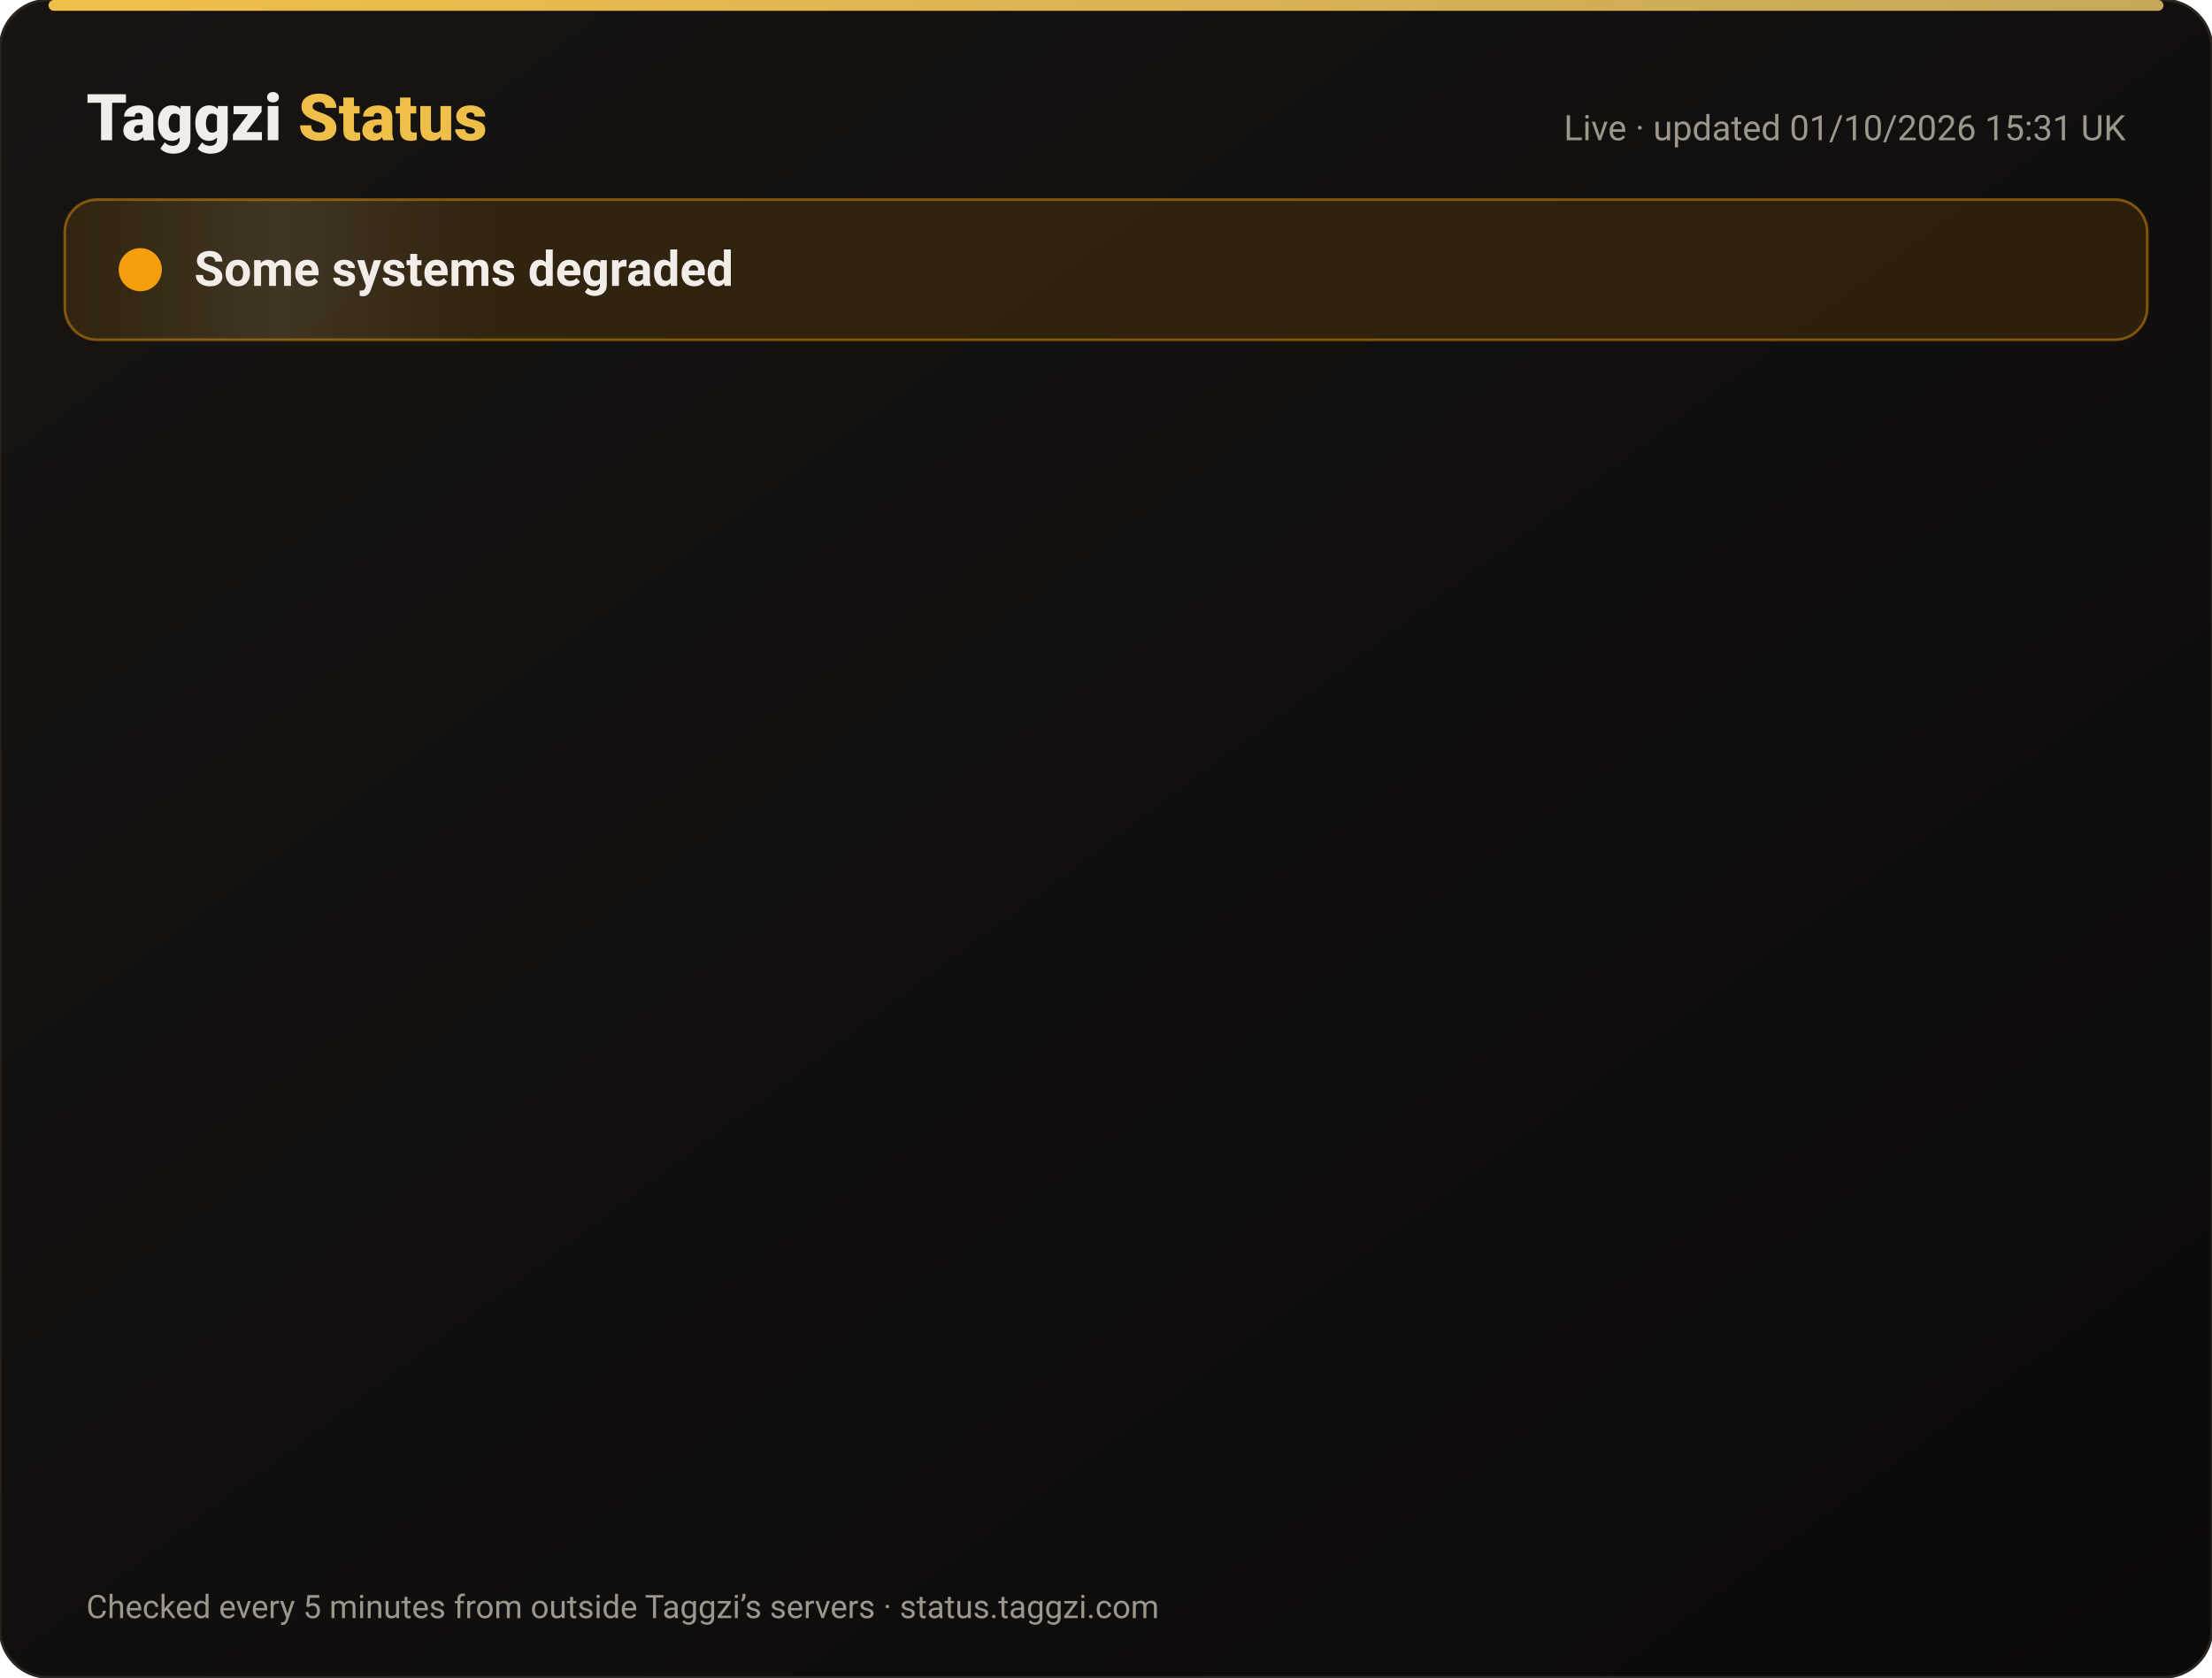
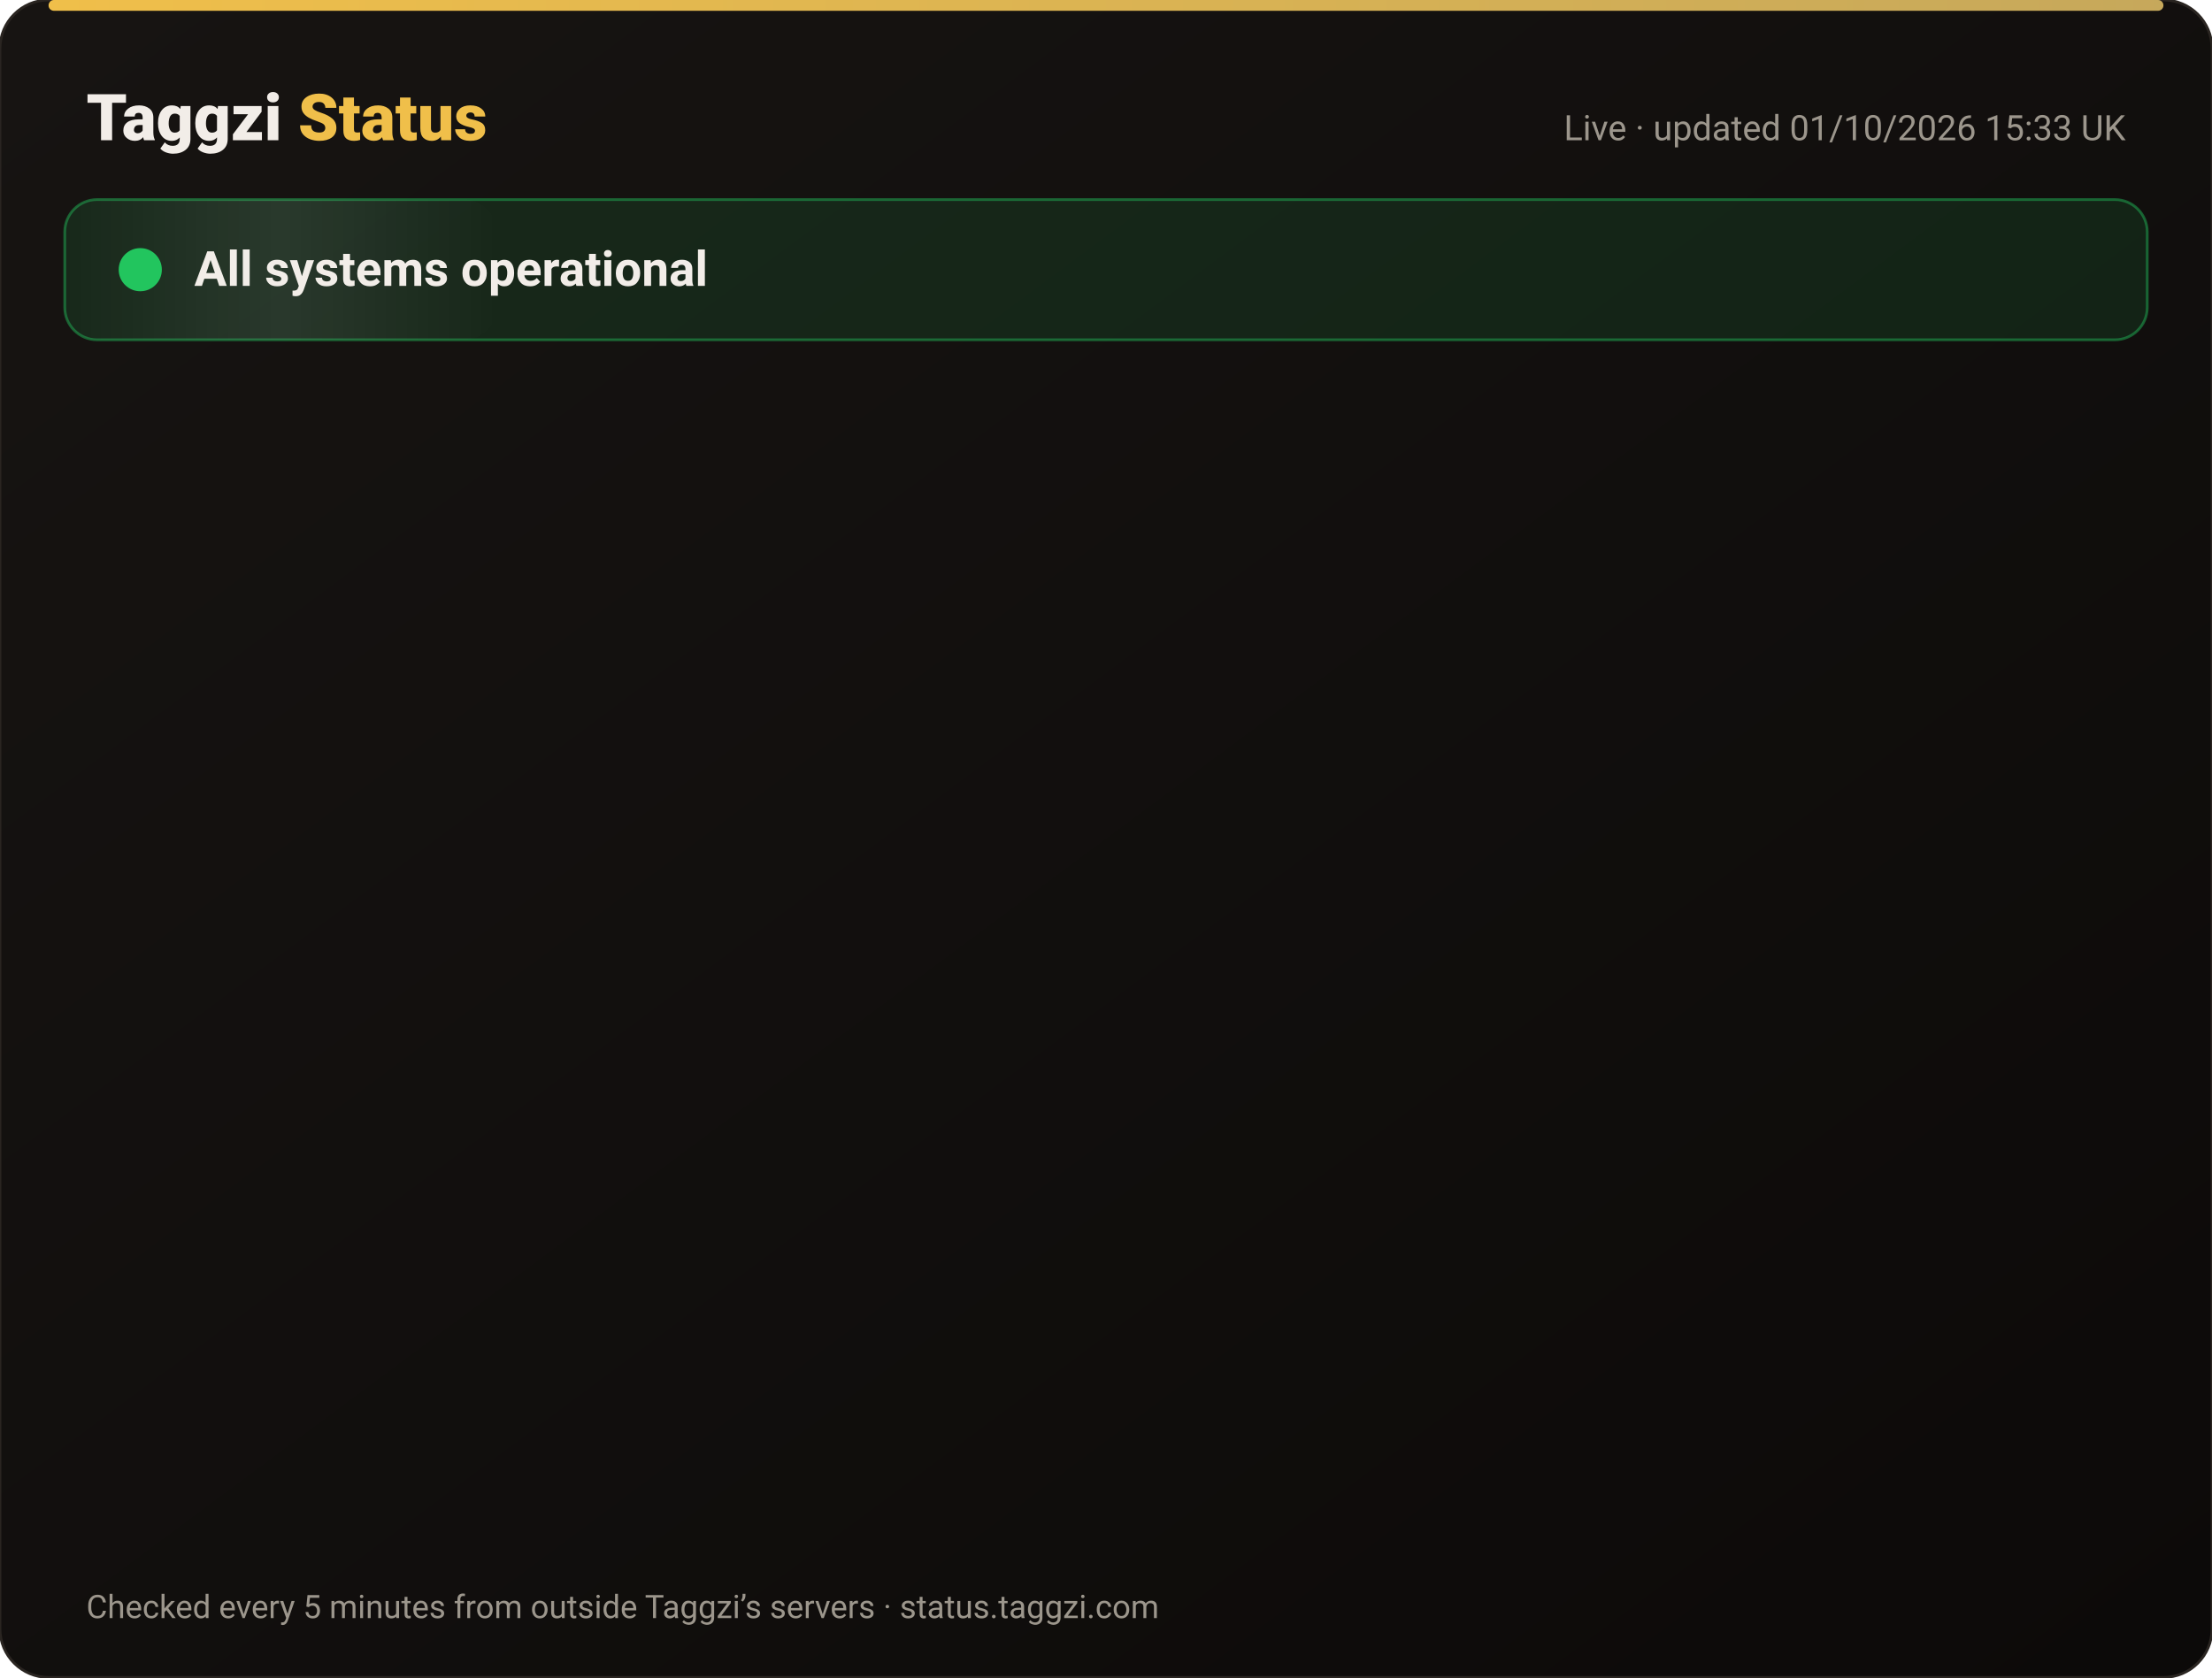
<svg xmlns="http://www.w3.org/2000/svg" width="820" height="622" viewBox="0 0 820 622" font-family="-apple-system,Segoe UI,Roboto,Helvetica,Arial,sans-serif">
  <defs>
    <linearGradient id="bg" x1="0" y1="0" x2="1" y2="1">
      <stop offset="0" stop-color="#171412" />
      <stop offset="1" stop-color="#0C0A09" />
    </linearGradient>
    <linearGradient id="gold" x1="0" x2="1">
      <stop offset="0" stop-color="#F0BF4A" />
      <stop offset="1" stop-color="#c6a85b" />
    </linearGradient>
    <linearGradient id="shine" x1="0" x2="1">
      <stop offset="0" stop-color="#fff" stop-opacity="0" />
      <stop offset=".5" stop-color="#fff" stop-opacity=".08" />
      <stop offset="1" stop-color="#fff" stop-opacity="0" />
    </linearGradient>
  </defs>
  <rect width="820" height="622" rx="18" fill="url(#bg)" stroke="#2a2521" />
  <rect x="18" y="0" width="784" height="4" rx="2" fill="url(#gold)" />
  <text x="32" y="52" font-size="24" font-weight="800" fill="#F2EDE8">Taggzi <tspan fill="#F0BF4A">Status</tspan>
  </text>
-   <text x="788" y="52" font-size="13" fill="#9C968C" text-anchor="end">Live · updated 01/10/2026 15:31 UK</text>
-   <rect x="24" y="74" width="772" height="52" rx="12" fill="#f59e0b" fill-opacity=".12" stroke="#f59e0b" stroke-opacity=".45" />
+   <text x="788" y="52" font-size="13" fill="#9C968C" text-anchor="end">Live · updated 01/10/2026 15:33 UK</text>
+   <rect x="24" y="74" width="772" height="52" rx="12" fill="#22c55e" fill-opacity=".12" stroke="#22c55e" stroke-opacity=".45" />
  <rect x="24" y="74" width="160" height="52" rx="12" fill="url(#shine)">
    <animate attributeName="x" from="-160" to="820" dur="4s" repeatCount="indefinite" />
  </rect>
-   <circle cx="52" cy="100" r="7" fill="#f59e0b" />
-   <circle cx="52" cy="100" r="7" fill="none" stroke="#f59e0b" stroke-width="2">
+   <circle cx="52" cy="100" r="7" fill="#22c55e" />
+   <circle cx="52" cy="100" r="7" fill="none" stroke="#22c55e" stroke-width="2">
    <animate attributeName="r" values="7;15;7" dur="2s" repeatCount="indefinite" />
    <animate attributeName="opacity" values=".9;0;.9" dur="2s" repeatCount="indefinite" />
  </circle>
-   <text x="72" y="106" font-size="18" font-weight="700" fill="#F2EDE8">Some systems degraded</text>
+   <text x="72" y="106" font-size="18" font-weight="700" fill="#F2EDE8">All systems operational</text>
  <g opacity="0">
    <animate attributeName="opacity" from="0" to="1" begin="0.00s" dur=".6s" fill="freeze" />
    <line x1="32" y1="188" x2="788" y2="188" stroke="#2a2521" />
-     <circle cx="44" cy="166" r="6" fill="#f59e0b">
+     <circle cx="44" cy="166" r="6" fill="#22c55e">
      <animate attributeName="opacity" values="1;.45;1" dur="2.4s" begin="0.00s" repeatCount="indefinite" />
    </circle>
    <text x="62" y="171" font-size="15" font-weight="650" fill="#F2EDE8">Website</text>
    <text x="630" y="171" font-size="13" fill="#9C968C" text-anchor="end">100.00% uptime</text>
-     <rect x="648" y="154" width="140" height="24" rx="12" fill="#f59e0b" fill-opacity=".14" stroke="#f59e0b" stroke-opacity=".5" />
-     <text x="718" y="171" font-size="12" font-weight="700" fill="#f59e0b" text-anchor="middle">Degraded</text>
+     <rect x="648" y="154" width="140" height="24" rx="12" fill="#22c55e" fill-opacity=".14" stroke="#22c55e" stroke-opacity=".5" />
+     <text x="718" y="171" font-size="12" font-weight="700" fill="#22c55e" text-anchor="middle">Operational</text>
  </g>
  <g opacity="0">
    <animate attributeName="opacity" from="0" to="1" begin="0.15s" dur=".6s" fill="freeze" />
    <line x1="32" y1="234" x2="788" y2="234" stroke="#2a2521" />
    <circle cx="44" cy="212" r="6" fill="#22c55e">
      <animate attributeName="opacity" values="1;.45;1" dur="2.4s" begin="0.15s" repeatCount="indefinite" />
    </circle>
    <text x="62" y="217" font-size="15" font-weight="650" fill="#F2EDE8">Tag scans</text>
    <text x="630" y="217" font-size="13" fill="#9C968C" text-anchor="end">100.00% uptime</text>
    <rect x="648" y="200" width="140" height="24" rx="12" fill="#22c55e" fill-opacity=".14" stroke="#22c55e" stroke-opacity=".5" />
    <text x="718" y="217" font-size="12" font-weight="700" fill="#22c55e" text-anchor="middle">Operational</text>
  </g>
  <g opacity="0">
    <animate attributeName="opacity" from="0" to="1" begin="0.30s" dur=".6s" fill="freeze" />
    <line x1="32" y1="280" x2="788" y2="280" stroke="#2a2521" />
    <circle cx="44" cy="258" r="6" fill="#22c55e">
      <animate attributeName="opacity" values="1;.45;1" dur="2.4s" begin="0.30s" repeatCount="indefinite" />
    </circle>
    <text x="62" y="263" font-size="15" font-weight="650" fill="#F2EDE8">Manual tag lookup</text>
    <text x="630" y="263" font-size="13" fill="#9C968C" text-anchor="end">100.00% uptime</text>
    <rect x="648" y="246" width="140" height="24" rx="12" fill="#22c55e" fill-opacity=".14" stroke="#22c55e" stroke-opacity=".5" />
    <text x="718" y="263" font-size="12" font-weight="700" fill="#22c55e" text-anchor="middle">Operational</text>
  </g>
  <g opacity="0">
    <animate attributeName="opacity" from="0" to="1" begin="0.45s" dur=".6s" fill="freeze" />
    <line x1="32" y1="326" x2="788" y2="326" stroke="#2a2521" />
    <circle cx="44" cy="304" r="6" fill="#22c55e">
      <animate attributeName="opacity" values="1;.45;1" dur="2.4s" begin="0.45s" repeatCount="indefinite" />
    </circle>
    <text x="62" y="309" font-size="15" font-weight="650" fill="#F2EDE8">App &amp; login</text>
    <text x="630" y="309" font-size="13" fill="#9C968C" text-anchor="end">100.00% uptime</text>
    <rect x="648" y="292" width="140" height="24" rx="12" fill="#22c55e" fill-opacity=".14" stroke="#22c55e" stroke-opacity=".5" />
    <text x="718" y="309" font-size="12" font-weight="700" fill="#22c55e" text-anchor="middle">Operational</text>
  </g>
  <g opacity="0">
    <animate attributeName="opacity" from="0" to="1" begin="0.60s" dur=".6s" fill="freeze" />
    <line x1="32" y1="372" x2="788" y2="372" stroke="#2a2521" />
    <circle cx="44" cy="350" r="6" fill="#22c55e">
      <animate attributeName="opacity" values="1;.45;1" dur="2.4s" begin="0.60s" repeatCount="indefinite" />
    </circle>
    <text x="62" y="355" font-size="15" font-weight="650" fill="#F2EDE8">Community alerts</text>
    <text x="630" y="355" font-size="13" fill="#9C968C" text-anchor="end">100.00% uptime</text>
    <rect x="648" y="338" width="140" height="24" rx="12" fill="#22c55e" fill-opacity=".14" stroke="#22c55e" stroke-opacity=".5" />
    <text x="718" y="355" font-size="12" font-weight="700" fill="#22c55e" text-anchor="middle">Operational</text>
  </g>
  <g opacity="0">
    <animate attributeName="opacity" from="0" to="1" begin="0.75s" dur=".6s" fill="freeze" />
    <line x1="32" y1="418" x2="788" y2="418" stroke="#2a2521" />
    <circle cx="44" cy="396" r="6" fill="#22c55e">
      <animate attributeName="opacity" values="1;.45;1" dur="2.4s" begin="0.75s" repeatCount="indefinite" />
    </circle>
    <text x="62" y="401" font-size="15" font-weight="650" fill="#F2EDE8">Private calling</text>
    <text x="630" y="401" font-size="13" fill="#9C968C" text-anchor="end">100.00% uptime</text>
    <rect x="648" y="384" width="140" height="24" rx="12" fill="#22c55e" fill-opacity=".14" stroke="#22c55e" stroke-opacity=".5" />
    <text x="718" y="401" font-size="12" font-weight="700" fill="#22c55e" text-anchor="middle">Operational</text>
  </g>
  <g opacity="0">
    <animate attributeName="opacity" from="0" to="1" begin="0.90s" dur=".6s" fill="freeze" />
    <line x1="32" y1="464" x2="788" y2="464" stroke="#2a2521" />
    <circle cx="44" cy="442" r="6" fill="#22c55e">
      <animate attributeName="opacity" values="1;.45;1" dur="2.4s" begin="0.90s" repeatCount="indefinite" />
    </circle>
    <text x="62" y="447" font-size="15" font-weight="650" fill="#F2EDE8">Payments</text>
    <text x="630" y="447" font-size="13" fill="#9C968C" text-anchor="end">100.00% uptime</text>
    <rect x="648" y="430" width="140" height="24" rx="12" fill="#22c55e" fill-opacity=".14" stroke="#22c55e" stroke-opacity=".5" />
    <text x="718" y="447" font-size="12" font-weight="700" fill="#22c55e" text-anchor="middle">Operational</text>
  </g>
  <g opacity="0">
    <animate attributeName="opacity" from="0" to="1" begin="1.05s" dur=".6s" fill="freeze" />
    <line x1="32" y1="510" x2="788" y2="510" stroke="#2a2521" />
    <circle cx="44" cy="488" r="6" fill="#22c55e">
      <animate attributeName="opacity" values="1;.45;1" dur="2.4s" begin="1.05s" repeatCount="indefinite" />
    </circle>
    <text x="62" y="493" font-size="15" font-weight="650" fill="#F2EDE8">Email &amp; support</text>
    <text x="630" y="493" font-size="13" fill="#9C968C" text-anchor="end">100.00% uptime</text>
    <rect x="648" y="476" width="140" height="24" rx="12" fill="#22c55e" fill-opacity=".14" stroke="#22c55e" stroke-opacity=".5" />
    <text x="718" y="493" font-size="12" font-weight="700" fill="#22c55e" text-anchor="middle">Operational</text>
  </g>
  <g opacity="0">
    <animate attributeName="opacity" from="0" to="1" begin="1.20s" dur=".6s" fill="freeze" />
    <line x1="32" y1="556" x2="788" y2="556" stroke="#2a2521" />
    <circle cx="44" cy="534" r="6" fill="#22c55e">
      <animate attributeName="opacity" values="1;.45;1" dur="2.4s" begin="1.20s" repeatCount="indefinite" />
    </circle>
    <text x="62" y="539" font-size="15" font-weight="650" fill="#F2EDE8">Secure connection (SSL)</text>
    <text x="630" y="539" font-size="13" fill="#9C968C" text-anchor="end">100.00% uptime</text>
    <rect x="648" y="522" width="140" height="24" rx="12" fill="#22c55e" fill-opacity=".14" stroke="#22c55e" stroke-opacity=".5" />
    <text x="718" y="539" font-size="12" font-weight="700" fill="#22c55e" text-anchor="middle">Operational</text>
  </g>
  <text x="32" y="600" font-size="12" fill="#9C968C">Checked every 5 minutes from outside Taggzi’s servers · status.taggzi.com</text>
</svg>
